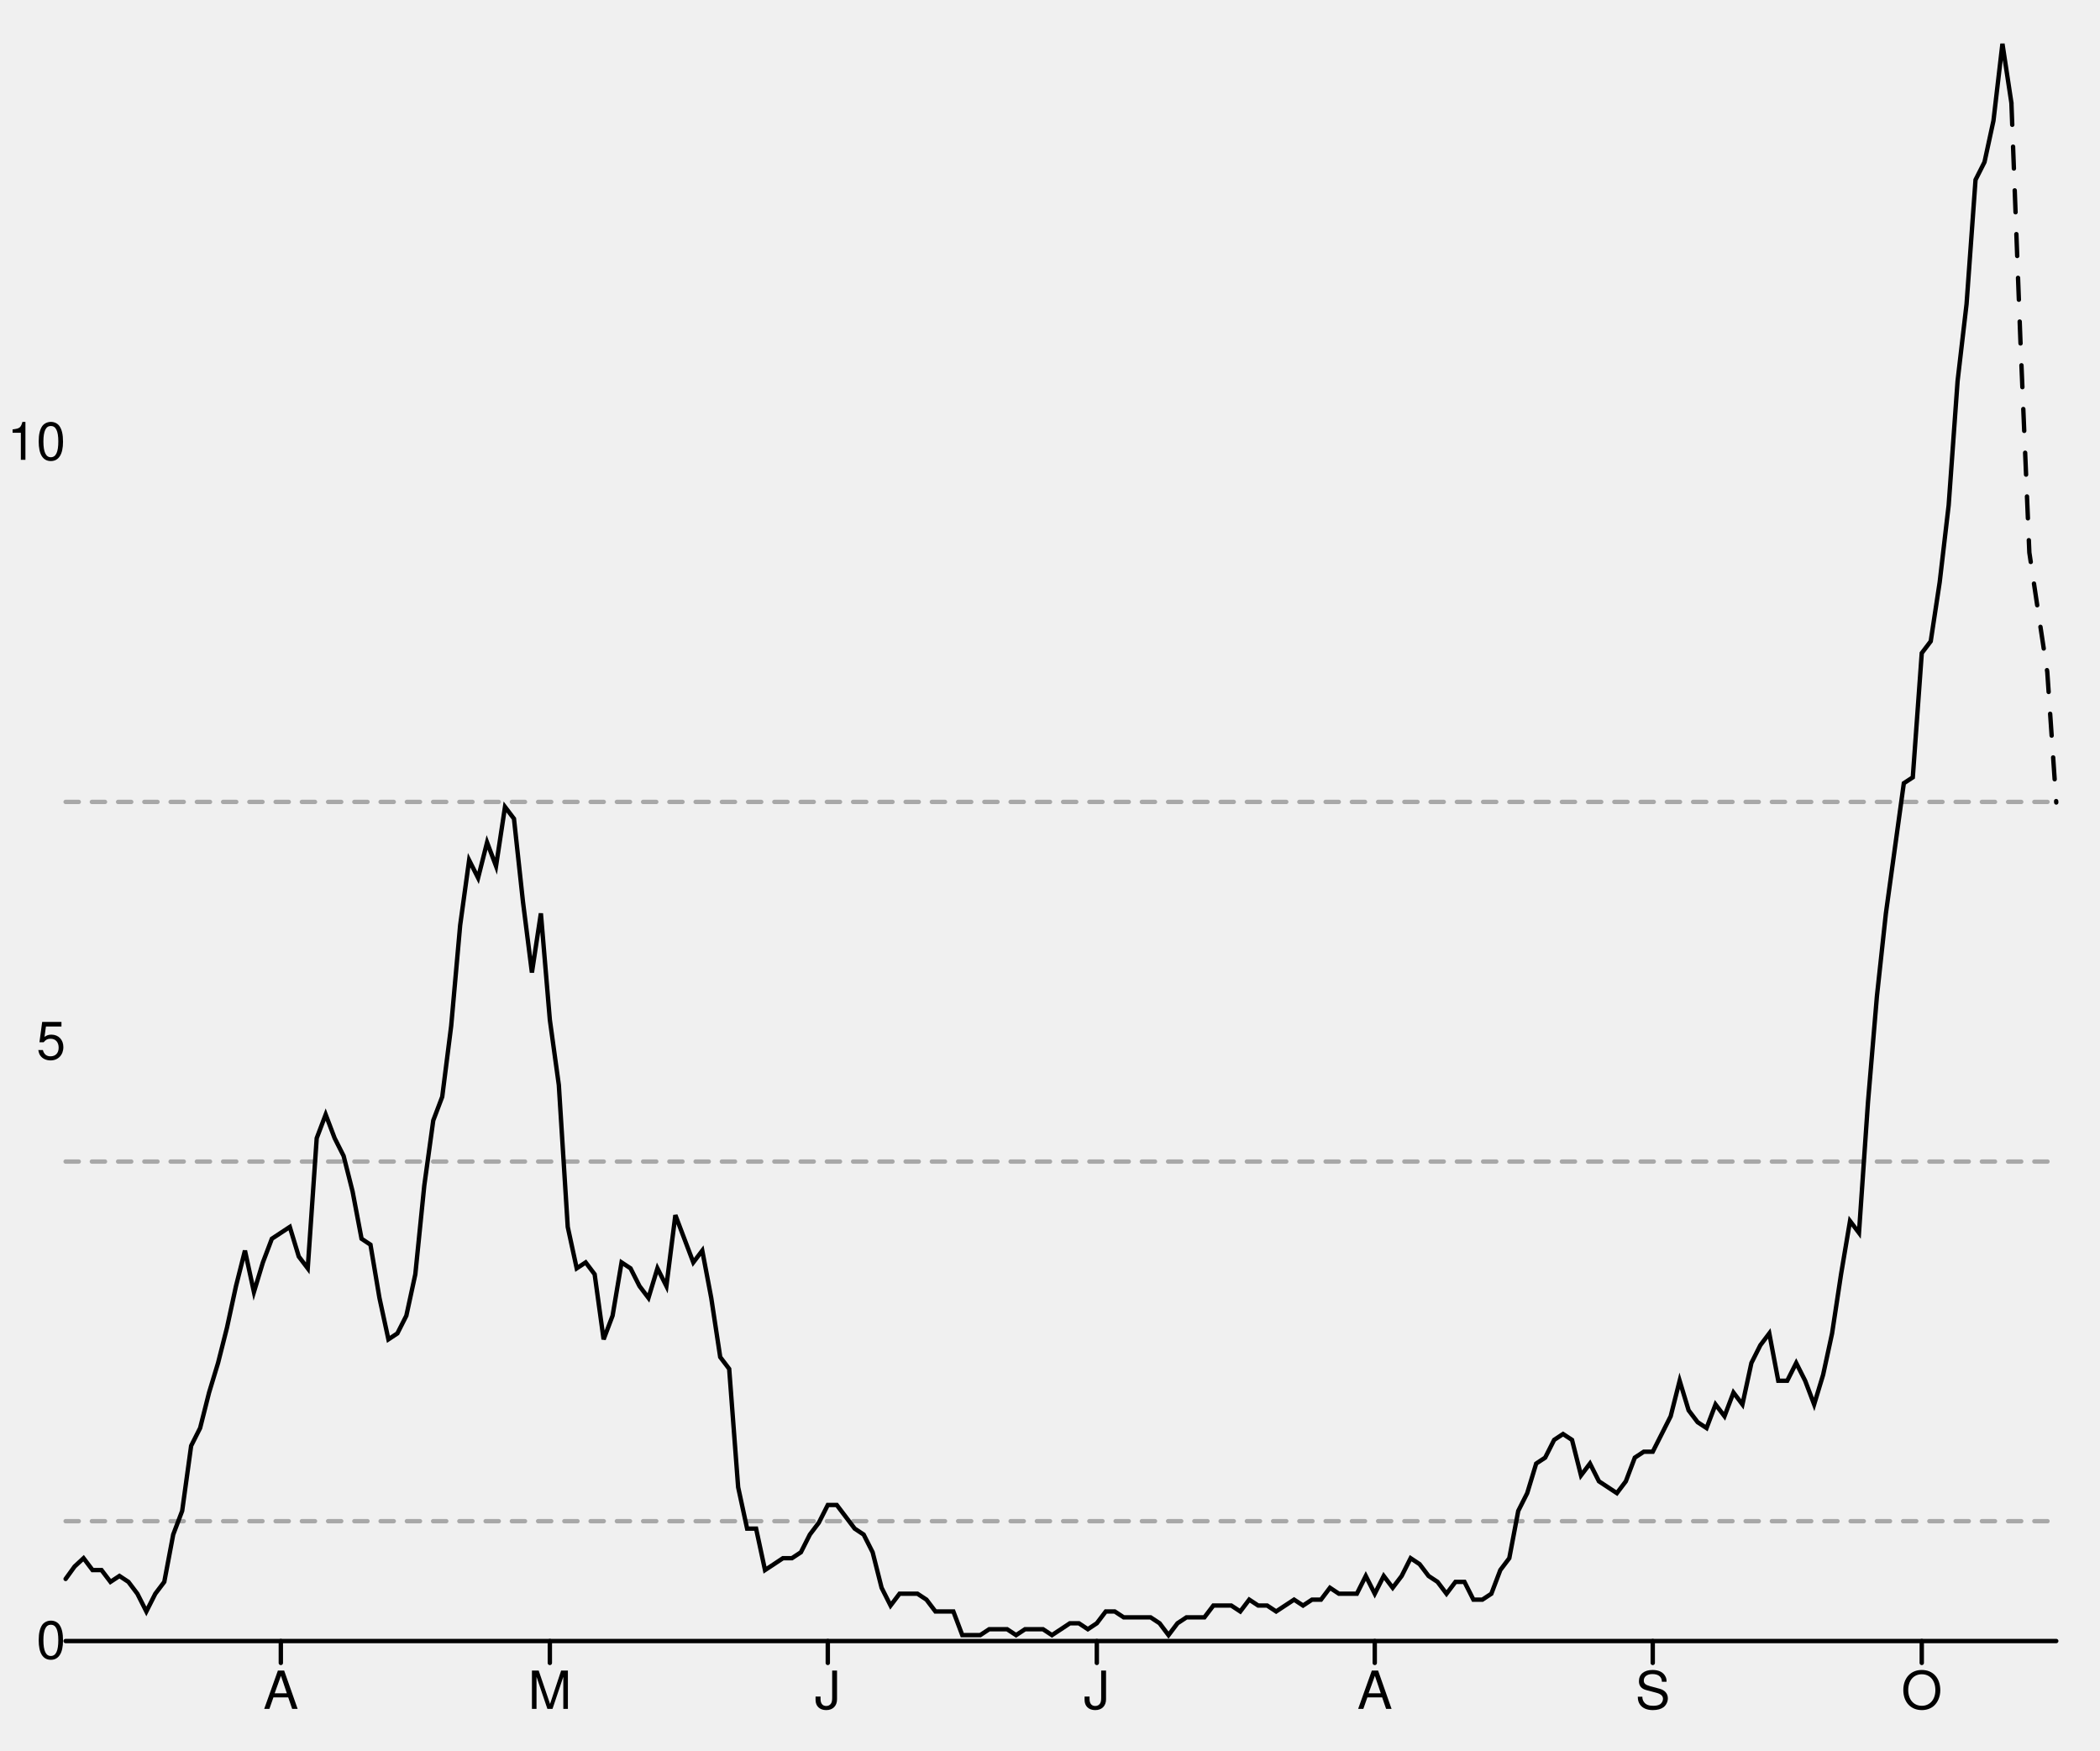
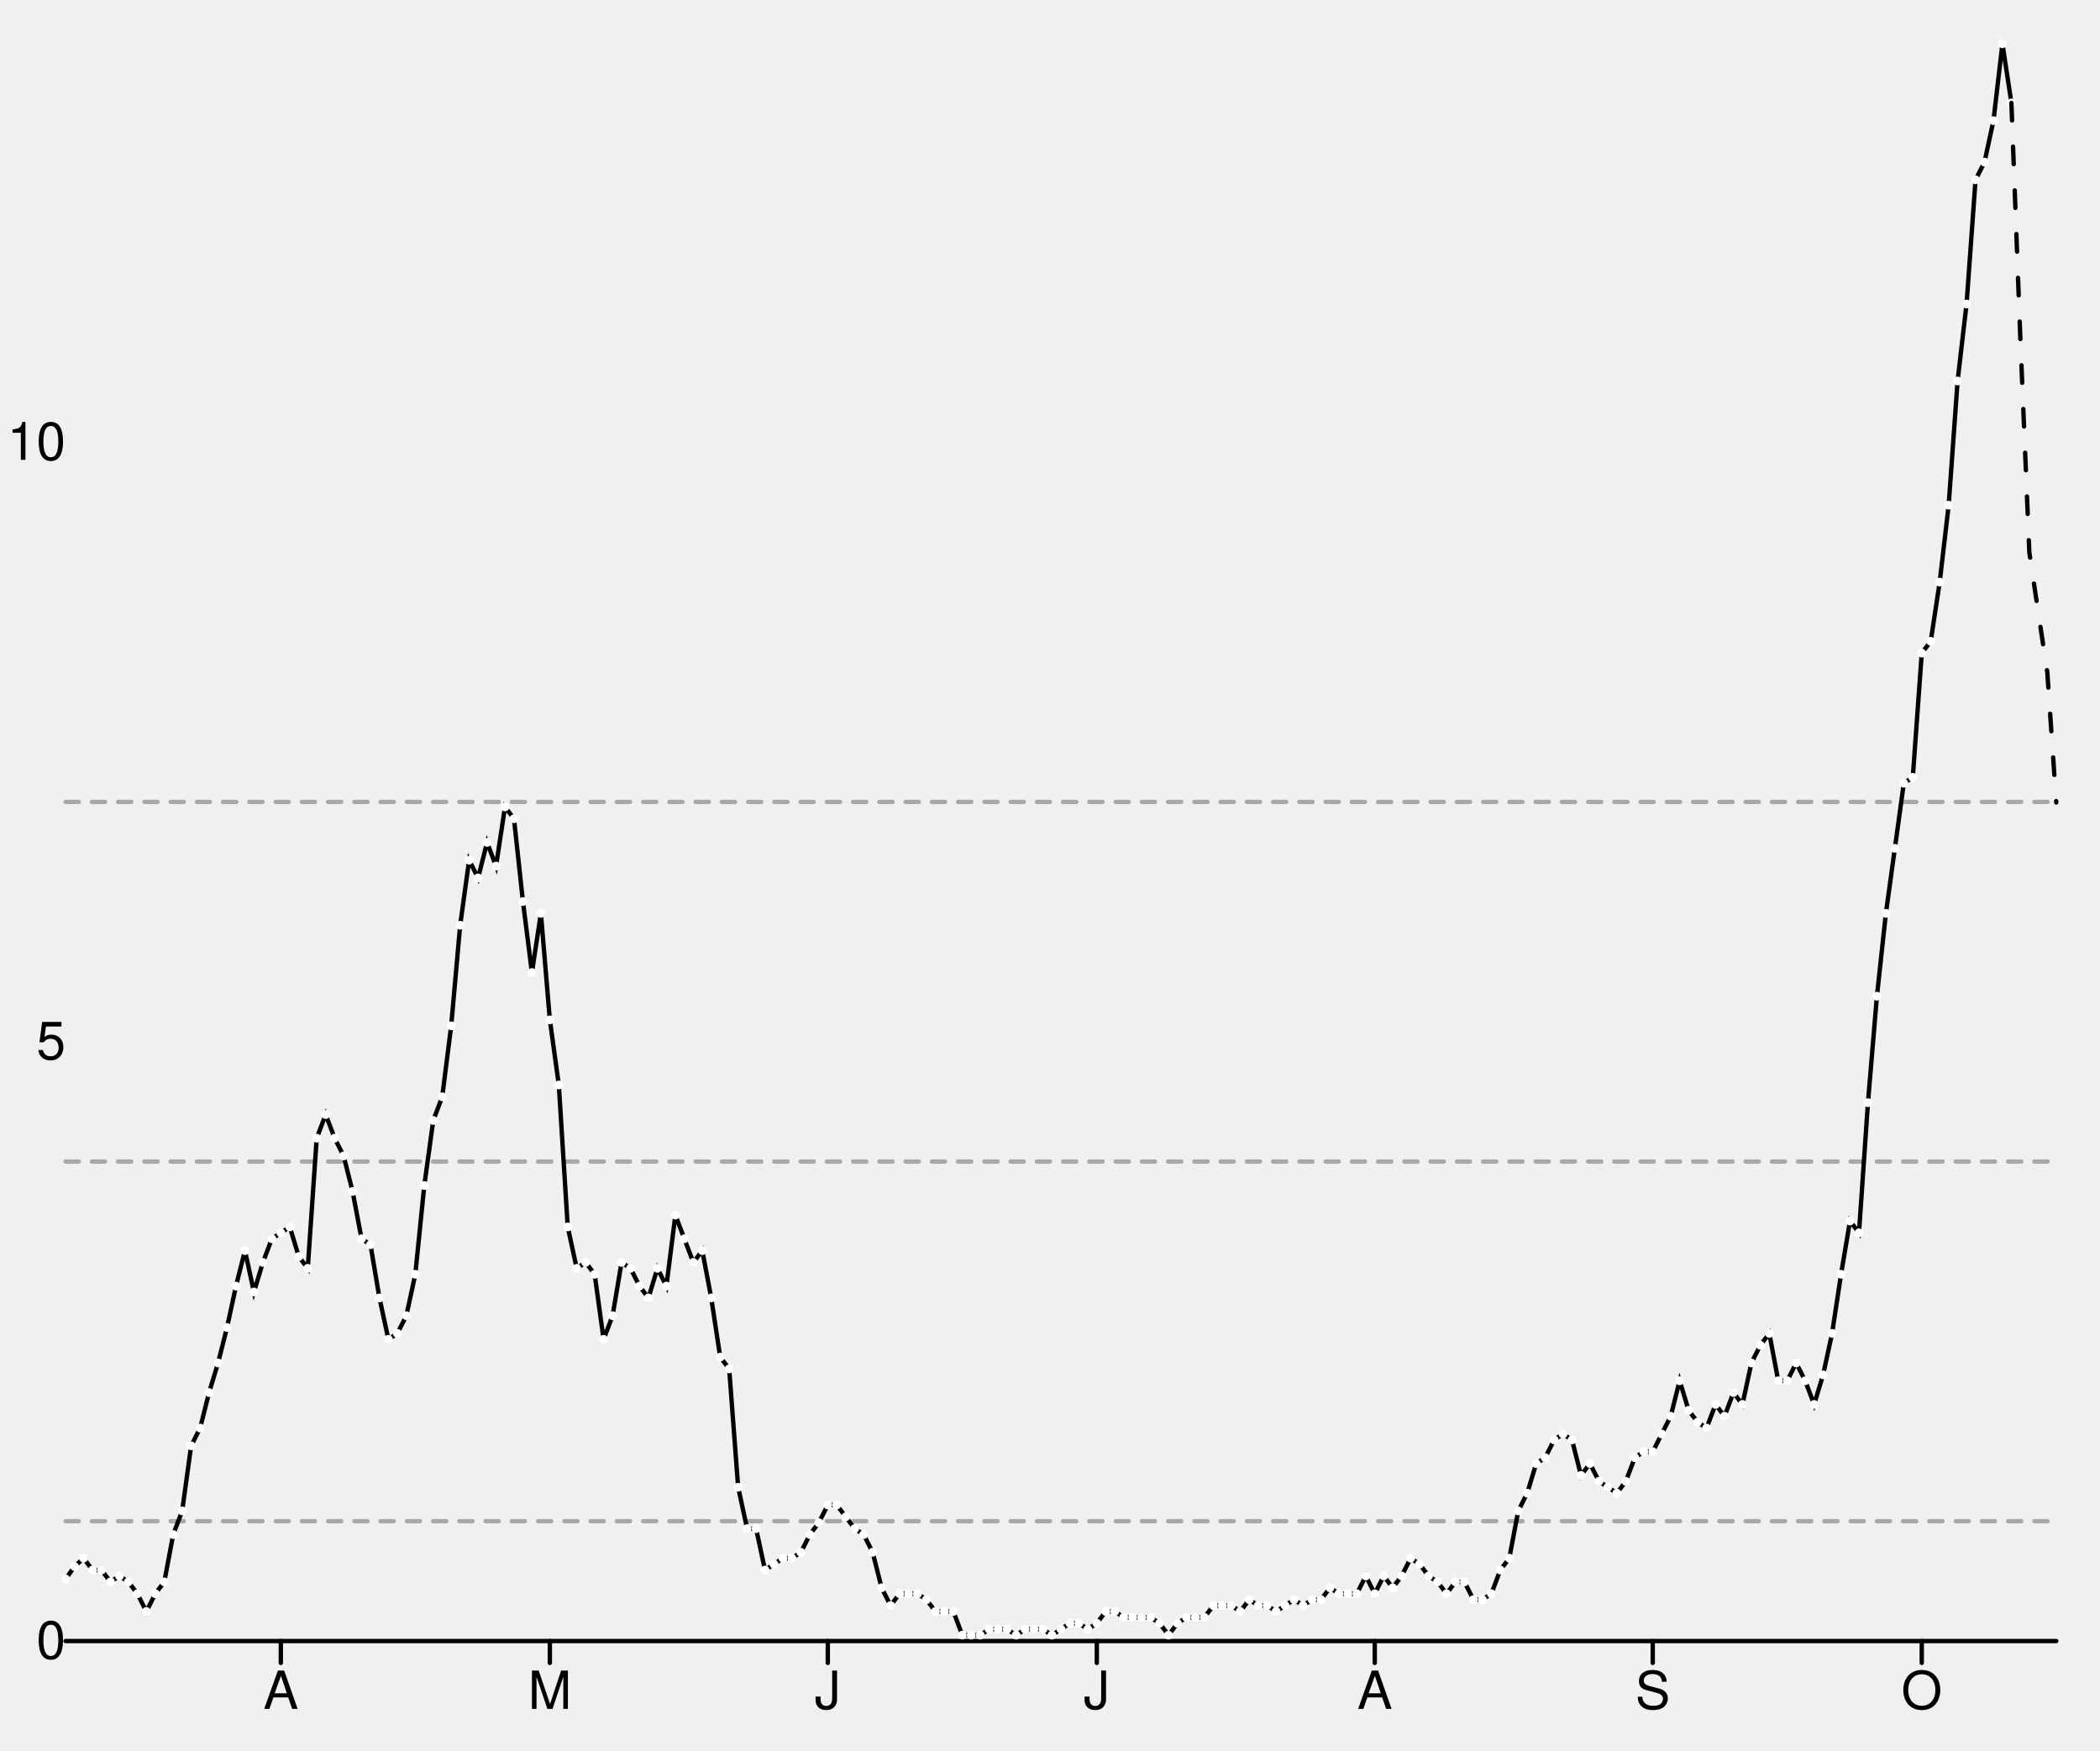
<svg xmlns="http://www.w3.org/2000/svg" width="480" height="400" viewBox="0 0 480 400" style="overflow:display" preserveAspectRatio="xMinYMin meet" overflow="visible">
  <defs>
    <style>
	.data-series path.line { fill-opacity: 0; stroke: black; }
	.data-series path.line.dotted { stroke-dasharray: 12 20 }
- 	.data-series circle { display: none; }
	.data-series:hover path.line, .data-series.on path.line { stroke-width: 1; }
	.data-series:hover circle, .data-series.on circle { display: inline; }
- 	.data-series circle:hover, .data-series circle.on { r: 1px!important; }
	.graph-grid { font-family: "Helvetica Neue",Helvetica,Arial,"Lucida Grande",sans-serif; }
	.graph-grid line { stroke: black; stroke-width: 1; stroke-linecap: round; }
	.graph-grid.graph-grid-x text { text-anchor: middle; dominant-baseline: hanging; transform: translateY(10px); }
	.graph-grid.graph-grid-y text { text-anchor: end; dominant-baseline: middle; transform: translateX(-10px); }
	</style>
  </defs>
  <g class="graph-grid graph-grid-y">
    <line x1="15.00" y1="375.00" x2="470.00" y2="375.00" data-left="15" />
    <text x="25" y="375" text-anchor="end">0</text>
    <text x="25" y="238.034" text-anchor="end">5</text>
    <text x="25" y="101.068" text-anchor="end">10</text>
    <text style="text-anchor:middle;dominant-baseline:hanging;font-weight:bold;transform: translateY(192.5px) rotate(-90deg);" />
  </g>
  <g class="graph-grid graph-grid-x">
    <line class="tick" x1="64.19" y1="375.00" x2="64.19" y2="380.00" />
    <text x="64.189" y="375" text-anchor="middle">A</text>
    <line class="tick" x1="125.68" y1="375.00" x2="125.68" y2="380.00" />
    <text x="125.676" y="375" text-anchor="middle">M</text>
    <line class="tick" x1="189.21" y1="375.00" x2="189.21" y2="380.00" />
    <text x="189.212" y="375" text-anchor="middle">J</text>
    <line class="tick" x1="250.70" y1="375.00" x2="250.70" y2="380.00" />
    <text x="250.698" y="375" text-anchor="middle">J</text>
    <line class="tick" x1="314.23" y1="375.00" x2="314.23" y2="380.00" />
    <text x="314.234" y="375" text-anchor="middle">A</text>
    <line class="tick" x1="377.77" y1="375.00" x2="377.77" y2="380.00" />
    <text x="377.77" y="375" text-anchor="middle">S</text>
    <line class="tick" x1="439.26" y1="375.00" x2="439.26" y2="380.00" />
    <text x="439.257" y="375" text-anchor="middle">O</text>
    <text style="text-anchor:middle;dominant-baseline:hanging;font-weight:bold;transform: translateY(192.5px) rotate(-90deg);" />
  </g>
  <g data-series="widespread" class="data-series">
    <path d="M 15.00,183.25L 470.00,183.25" id="E06000025-level-0" class="line" stroke-width="1" stroke-linecap="round" stroke-dasharray="3,3" fill-opacity="0.3" opacity="0.3" />
  </g>
  <g data-series="substantial" class="data-series">
    <path d="M 15.00,265.43L 470.00,265.43" id="E06000025-level-1" class="line" stroke-width="1" stroke-linecap="round" stroke-dasharray="3,3" fill-opacity="0.3" opacity="0.3" />
  </g>
  <g data-series="moderate" class="data-series">
    <path d="M 15.00,347.61L 470.00,347.61" id="E06000025-level-2" class="line" stroke-width="1" stroke-linecap="round" stroke-dasharray="3,3" fill-opacity="0.3" opacity="0.3" />
  </g>
  <g data-series="new-cases" class="data-series">
    <path d="M 15.00,360.81L 17.05,357.97L 19.10,356.07L 21.15,358.78L 23.20,358.78L 25.25,361.48L 27.30,360.13L 29.35,361.48L 31.40,364.19L 33.45,368.24L 35.50,364.19L 37.55,361.48L 39.59,350.67L 41.64,345.26L 43.69,330.39L 45.74,326.33L 47.79,318.22L 49.84,311.46L 51.89,303.35L 53.94,293.89L 55.99,285.78L 58.04,295.24L 60.09,288.48L 62.14,283.07L 64.19,281.72L 66.24,280.37L 68.29,287.13L 70.34,289.83L 72.39,260.09L 74.44,254.69L 76.49,260.09L 78.54,264.15L 80.59,272.26L 82.64,283.07L 84.68,284.43L 86.73,296.59L 88.78,306.06L 90.83,304.70L 92.88,300.65L 94.93,291.19L 96.98,270.91L 99.03,256.04L 101.08,250.63L 103.13,234.41L 105.18,211.43L 107.23,196.56L 109.28,200.61L 111.33,192.50L 113.38,197.91L 115.43,184.39L 117.48,187.09L 119.53,206.02L 121.58,222.24L 123.63,208.72L 125.68,233.06L 127.73,247.93L 129.77,280.37L 131.82,289.83L 133.87,288.48L 135.92,291.19L 137.97,306.06L 140.02,300.65L 142.07,288.48L 144.12,289.83L 146.17,293.89L 148.22,296.59L 150.27,289.83L 152.32,293.89L 154.37,277.67L 156.42,283.07L 158.47,288.48L 160.52,285.78L 162.57,296.59L 164.62,310.11L 166.67,312.81L 168.72,339.85L 170.77,349.31L 172.82,349.31L 174.86,358.78L 176.91,357.43L 178.96,356.07L 181.01,356.07L 183.06,354.72L 185.11,350.67L 187.16,347.96L 189.21,343.91L 191.26,343.91L 193.31,346.61L 195.36,349.31L 197.41,350.67L 199.46,354.72L 201.51,362.83L 203.56,366.89L 205.61,364.19L 207.66,364.19L 209.71,364.19L 211.76,365.54L 213.81,368.24L 215.86,368.24L 217.91,368.24L 219.95,373.65L 222.00,373.65L 224.05,373.65L 226.10,372.30L 228.15,372.30L 230.20,372.30L 232.25,373.65L 234.30,372.30L 236.35,372.30L 238.40,372.30L 240.45,373.65L 242.50,372.30L 244.55,370.94L 246.60,370.94L 248.65,372.30L 250.70,370.94L 252.75,368.24L 254.80,368.24L 256.85,369.59L 258.90,369.59L 260.95,369.59L 263.00,369.59L 265.05,370.94L 267.09,373.65L 269.14,370.94L 271.19,369.59L 273.24,369.59L 275.29,369.59L 277.34,366.89L 279.39,366.89L 281.44,366.89L 283.49,368.24L 285.54,365.54L 287.59,366.89L 289.64,366.89L 291.69,368.24L 293.74,366.89L 295.79,365.54L 297.84,366.89L 299.89,365.54L 301.94,365.54L 303.99,362.83L 306.04,364.19L 308.09,364.19L 310.14,364.19L 312.18,360.13L 314.23,364.19L 316.28,360.13L 318.33,362.83L 320.38,360.13L 322.43,356.07L 324.48,357.43L 326.53,360.13L 328.58,361.48L 330.63,364.19L 332.68,361.48L 334.73,361.48L 336.78,365.54L 338.83,365.54L 340.88,364.19L 342.93,358.78L 344.98,356.07L 347.03,345.26L 349.08,341.20L 351.13,334.44L 353.18,333.09L 355.23,329.04L 357.27,327.69L 359.32,329.04L 361.37,337.15L 363.42,334.44L 365.47,338.50L 367.52,339.85L 369.57,341.20L 371.62,338.50L 373.67,333.09L 375.72,331.74L 377.77,331.74L 379.82,327.69L 381.87,323.63L 383.92,315.52L 385.97,322.28L 388.02,324.98L 390.07,326.33L 392.12,320.93L 394.17,323.63L 396.22,318.22L 398.27,320.93L 400.32,311.46L 402.36,307.41L 404.41,304.70L 406.46,315.52L 408.51,315.52L 410.56,311.46L 412.61,315.52L 414.66,320.93L 416.71,314.17L 418.76,304.70L 420.81,291.19L 422.86,279.02L 424.91,281.72L 426.96,251.98L 429.01,227.65L 431.06,208.72L 433.11,193.85L 435.16,178.98L 437.21,177.63L 439.26,149.24L 441.31,146.54L 443.36,133.02L 445.41,115.44L 447.45,87.06L 449.50,69.48L 451.55,41.09L 453.60,37.04L 455.65,27.57L 457.70,10.00L 459.75,23.52" id="New cases" class="line" stroke-width="1" stroke-linecap="round" />
+     <circle cx="15.00" cy="360.81" data-y="0.52" data-x="1583625600" r="1" fill="white" />
+     <circle cx="17.05" cy="357.97" data-y="0.62" data-x="1583712000" r="1" fill="white" />
+     <circle cx="19.10" cy="356.07" data-y="0.69" data-x="1583798400" r="1" fill="white" />
+     <circle cx="21.15" cy="358.78" data-y="0.59" data-x="1583884800" r="1" fill="white" />
+     <circle cx="23.20" cy="358.78" data-y="0.59" data-x="1583971200" r="1" fill="white" />
+     <circle cx="25.25" cy="361.48" data-y="0.49" data-x="1584057600" r="1" fill="white" />
+     <circle cx="27.30" cy="360.13" data-y="0.54" data-x="1584144000" r="1" fill="white" />
+     <circle cx="29.35" cy="361.48" data-y="0.49" data-x="1584230400" r="1" fill="white" />
+     <circle cx="31.40" cy="364.19" data-y="0.39" data-x="1584316800" r="1" fill="white" />
+     <circle cx="33.45" cy="368.24" data-y="0.25" data-x="1584403200" r="1" fill="white" />
+     <circle cx="35.50" cy="364.19" data-y="0.39" data-x="1584489600" r="1" fill="white" />
+     <circle cx="37.55" cy="361.48" data-y="0.49" data-x="1584576000" r="1" fill="white" />
+     <circle cx="39.59" cy="350.67" data-y="0.89" data-x="1584662400" r="1" fill="white" />
+     <circle cx="41.64" cy="345.26" data-y="1.09" data-x="1584748800" r="1" fill="white" />
+     <circle cx="43.69" cy="330.39" data-y="1.63" data-x="1584835200" r="1" fill="white" />
+     <circle cx="45.74" cy="326.33" data-y="1.78" data-x="1584921600" r="1" fill="white" />
+     <circle cx="47.79" cy="318.22" data-y="2.07" data-x="1585008000" r="1" fill="white" />
+     <circle cx="49.84" cy="311.46" data-y="2.32" data-x="1585094400" r="1" fill="white" />
+     <circle cx="51.89" cy="303.35" data-y="2.62" data-x="1585180800" r="1" fill="white" />
+     <circle cx="53.94" cy="293.89" data-y="2.96" data-x="1585267200" r="1" fill="white" />
+     <circle cx="55.99" cy="285.78" data-y="3.26" data-x="1585353600" r="1" fill="white" />
+     <circle cx="58.04" cy="295.24" data-y="2.91" data-x="1585440000" r="1" fill="white" />
+     <circle cx="60.09" cy="288.48" data-y="3.16" data-x="1585526400" r="1" fill="white" />
+     <circle cx="62.14" cy="283.07" data-y="3.36" data-x="1585612800" r="1" fill="white" />
+     <circle cx="64.19" cy="281.72" data-y="3.41" data-x="1585699200" r="1" fill="white" />
+     <circle cx="66.24" cy="280.37" data-y="3.45" data-x="1585785600" r="1" fill="white" />
+     <circle cx="68.29" cy="287.13" data-y="3.21" data-x="1585872000" r="1" fill="white" />
+     <circle cx="70.34" cy="289.83" data-y="3.11" data-x="1585958400" r="1" fill="white" />
+     <circle cx="72.39" cy="260.09" data-y="4.19" data-x="1586044800" r="1" fill="white" />
+     <circle cx="74.44" cy="254.69" data-y="4.39" data-x="1586131200" r="1" fill="white" />
+     <circle cx="76.49" cy="260.09" data-y="4.19" data-x="1586217600" r="1" fill="white" />
+     <circle cx="78.54" cy="264.15" data-y="4.05" data-x="1586304000" r="1" fill="white" />
+     <circle cx="80.59" cy="272.26" data-y="3.75" data-x="1586390400" r="1" fill="white" />
+     <circle cx="82.64" cy="283.07" data-y="3.36" data-x="1586476800" r="1" fill="white" />
+     <circle cx="84.68" cy="284.43" data-y="3.31" data-x="1586563200" r="1" fill="white" />
+     <circle cx="86.73" cy="296.59" data-y="2.86" data-x="1586649600" r="1" fill="white" />
+     <circle cx="88.78" cy="306.06" data-y="2.52" data-x="1586736000" r="1" fill="white" />
+     <circle cx="90.83" cy="304.70" data-y="2.57" data-x="1586822400" r="1" fill="white" />
+     <circle cx="92.88" cy="300.65" data-y="2.71" data-x="1586908800" r="1" fill="white" />
+     <circle cx="94.93" cy="291.19" data-y="3.06" data-x="1586995200" r="1" fill="white" />
+     <circle cx="96.98" cy="270.91" data-y="3.80" data-x="1587081600" r="1" fill="white" />
+     <circle cx="99.03" cy="256.04" data-y="4.34" data-x="1587168000" r="1" fill="white" />
+     <circle cx="101.08" cy="250.63" data-y="4.54" data-x="1587254400" r="1" fill="white" />
+     <circle cx="103.13" cy="234.41" data-y="5.13" data-x="1587340800" r="1" fill="white" />
+     <circle cx="105.18" cy="211.43" data-y="5.97" data-x="1587427200" r="1" fill="white" />
+     <circle cx="107.23" cy="196.56" data-y="6.51" data-x="1587513600" r="1" fill="white" />
+     <circle cx="109.28" cy="200.61" data-y="6.37" data-x="1587600000" r="1" fill="white" />
+     <circle cx="111.33" cy="192.50" data-y="6.66" data-x="1587686400" r="1" fill="white" />
+     <circle cx="113.38" cy="197.91" data-y="6.46" data-x="1587772800" r="1" fill="white" />
+     <circle cx="115.43" cy="184.39" data-y="6.96" data-x="1587859200" r="1" fill="white" />
+     <circle cx="117.48" cy="187.09" data-y="6.86" data-x="1587945600" r="1" fill="white" />
+     <circle cx="119.53" cy="206.02" data-y="6.17" data-x="1588032000" r="1" fill="white" />
+     <circle cx="121.58" cy="222.24" data-y="5.58" data-x="1588118400" r="1" fill="white" />
+     <circle cx="123.63" cy="208.72" data-y="6.07" data-x="1588204800" r="1" fill="white" />
+     <circle cx="125.68" cy="233.06" data-y="5.18" data-x="1588291200" r="1" fill="white" />
+     <circle cx="127.73" cy="247.93" data-y="4.64" data-x="1588377600" r="1" fill="white" />
+     <circle cx="129.77" cy="280.37" data-y="3.45" data-x="1588464000" r="1" fill="white" />
+     <circle cx="131.82" cy="289.83" data-y="3.11" data-x="1588550400" r="1" fill="white" />
+     <circle cx="133.87" cy="288.48" data-y="3.16" data-x="1588636800" r="1" fill="white" />
+     <circle cx="135.92" cy="291.19" data-y="3.06" data-x="1588723200" r="1" fill="white" />
+     <circle cx="137.97" cy="306.06" data-y="2.52" data-x="1588809600" r="1" fill="white" />
+     <circle cx="140.02" cy="300.65" data-y="2.71" data-x="1588896000" r="1" fill="white" />
+     <circle cx="142.07" cy="288.48" data-y="3.16" data-x="1588982400" r="1" fill="white" />
+     <circle cx="144.12" cy="289.83" data-y="3.11" data-x="1589068800" r="1" fill="white" />
+     <circle cx="146.17" cy="293.89" data-y="2.96" data-x="1589155200" r="1" fill="white" />
+     <circle cx="148.22" cy="296.59" data-y="2.86" data-x="1589241600" r="1" fill="white" />
+     <circle cx="150.27" cy="289.83" data-y="3.11" data-x="1589328000" r="1" fill="white" />
+     <circle cx="152.32" cy="293.89" data-y="2.96" data-x="1589414400" r="1" fill="white" />
+     <circle cx="154.37" cy="277.67" data-y="3.55" data-x="1589500800" r="1" fill="white" />
+     <circle cx="156.42" cy="283.07" data-y="3.36" data-x="1589587200" r="1" fill="white" />
+     <circle cx="158.47" cy="288.48" data-y="3.16" data-x="1589673600" r="1" fill="white" />
+     <circle cx="160.52" cy="285.78" data-y="3.26" data-x="1589760000" r="1" fill="white" />
+     <circle cx="162.57" cy="296.59" data-y="2.86" data-x="1589846400" r="1" fill="white" />
+     <circle cx="164.62" cy="310.11" data-y="2.37" data-x="1589932800" r="1" fill="white" />
+     <circle cx="166.67" cy="312.81" data-y="2.27" data-x="1590019200" r="1" fill="white" />
+     <circle cx="168.72" cy="339.85" data-y="1.28" data-x="1590105600" r="1" fill="white" />
+     <circle cx="170.77" cy="349.31" data-y="0.94" data-x="1590192000" r="1" fill="white" />
+     <circle cx="172.82" cy="349.31" data-y="0.94" data-x="1590278400" r="1" fill="white" />
+     <circle cx="174.86" cy="358.78" data-y="0.59" data-x="1590364800" r="1" fill="white" />
+     <circle cx="176.91" cy="357.43" data-y="0.64" data-x="1590451200" r="1" fill="white" />
+     <circle cx="178.96" cy="356.07" data-y="0.69" data-x="1590537600" r="1" fill="white" />
+     <circle cx="181.01" cy="356.07" data-y="0.69" data-x="1590624000" r="1" fill="white" />
+     <circle cx="183.06" cy="354.72" data-y="0.74" data-x="1590710400" r="1" fill="white" />
+     <circle cx="185.11" cy="350.67" data-y="0.89" data-x="1590796800" r="1" fill="white" />
+     <circle cx="187.16" cy="347.96" data-y="0.99" data-x="1590883200" r="1" fill="white" />
+     <circle cx="189.21" cy="343.91" data-y="1.14" data-x="1590969600" r="1" fill="white" />
+     <circle cx="191.26" cy="343.91" data-y="1.14" data-x="1591056000" r="1" fill="white" />
+     <circle cx="193.31" cy="346.61" data-y="1.04" data-x="1591142400" r="1" fill="white" />
+     <circle cx="195.36" cy="349.31" data-y="0.94" data-x="1591228800" r="1" fill="white" />
+     <circle cx="197.41" cy="350.67" data-y="0.89" data-x="1591315200" r="1" fill="white" />
+     <circle cx="199.46" cy="354.72" data-y="0.74" data-x="1591401600" r="1" fill="white" />
+     <circle cx="201.51" cy="362.83" data-y="0.44" data-x="1591488000" r="1" fill="white" />
+     <circle cx="203.56" cy="366.89" data-y="0.30" data-x="1591574400" r="1" fill="white" />
+     <circle cx="205.61" cy="364.19" data-y="0.39" data-x="1591660800" r="1" fill="white" />
+     <circle cx="207.66" cy="364.19" data-y="0.39" data-x="1591747200" r="1" fill="white" />
+     <circle cx="209.71" cy="364.19" data-y="0.39" data-x="1591833600" r="1" fill="white" />
+     <circle cx="211.76" cy="365.54" data-y="0.35" data-x="1591920000" r="1" fill="white" />
+     <circle cx="213.81" cy="368.24" data-y="0.25" data-x="1592006400" r="1" fill="white" />
+     <circle cx="215.86" cy="368.24" data-y="0.25" data-x="1592092800" r="1" fill="white" />
+     <circle cx="217.91" cy="368.24" data-y="0.25" data-x="1592179200" r="1" fill="white" />
+     <circle cx="219.95" cy="373.65" data-y="0.05" data-x="1592265600" r="1" fill="white" />
+     <circle cx="222.00" cy="373.65" data-y="0.05" data-x="1592352000" r="1" fill="white" />
+     <circle cx="224.05" cy="373.65" data-y="0.05" data-x="1592438400" r="1" fill="white" />
+     <circle cx="226.10" cy="372.30" data-y="0.10" data-x="1592524800" r="1" fill="white" />
+     <circle cx="228.15" cy="372.30" data-y="0.10" data-x="1592611200" r="1" fill="white" />
+     <circle cx="230.20" cy="372.30" data-y="0.10" data-x="1592697600" r="1" fill="white" />
+     <circle cx="232.25" cy="373.65" data-y="0.05" data-x="1592784000" r="1" fill="white" />
+     <circle cx="234.30" cy="372.30" data-y="0.10" data-x="1592870400" r="1" fill="white" />
+     <circle cx="236.35" cy="372.30" data-y="0.10" data-x="1592956800" r="1" fill="white" />
+     <circle cx="238.40" cy="372.30" data-y="0.10" data-x="1593043200" r="1" fill="white" />
+     <circle cx="240.45" cy="373.65" data-y="0.05" data-x="1593129600" r="1" fill="white" />
+     <circle cx="242.50" cy="372.30" data-y="0.10" data-x="1593216000" r="1" fill="white" />
+     <circle cx="244.55" cy="370.94" data-y="0.15" data-x="1593302400" r="1" fill="white" />
+     <circle cx="246.60" cy="370.94" data-y="0.15" data-x="1593388800" r="1" fill="white" />
+     <circle cx="248.65" cy="372.30" data-y="0.10" data-x="1593475200" r="1" fill="white" />
+     <circle cx="250.70" cy="370.94" data-y="0.15" data-x="1593561600" r="1" fill="white" />
+     <circle cx="252.75" cy="368.24" data-y="0.25" data-x="1593648000" r="1" fill="white" />
+     <circle cx="254.80" cy="368.24" data-y="0.25" data-x="1593734400" r="1" fill="white" />
+     <circle cx="256.85" cy="369.59" data-y="0.20" data-x="1593820800" r="1" fill="white" />
+     <circle cx="258.90" cy="369.59" data-y="0.20" data-x="1593907200" r="1" fill="white" />
+     <circle cx="260.95" cy="369.59" data-y="0.20" data-x="1593993600" r="1" fill="white" />
+     <circle cx="263.00" cy="369.59" data-y="0.20" data-x="1594080000" r="1" fill="white" />
+     <circle cx="265.05" cy="370.94" data-y="0.15" data-x="1594166400" r="1" fill="white" />
+     <circle cx="267.09" cy="373.65" data-y="0.05" data-x="1594252800" r="1" fill="white" />
+     <circle cx="269.14" cy="370.94" data-y="0.15" data-x="1594339200" r="1" fill="white" />
+     <circle cx="271.19" cy="369.59" data-y="0.20" data-x="1594425600" r="1" fill="white" />
+     <circle cx="273.24" cy="369.59" data-y="0.20" data-x="1594512000" r="1" fill="white" />
+     <circle cx="275.29" cy="369.59" data-y="0.20" data-x="1594598400" r="1" fill="white" />
+     <circle cx="277.34" cy="366.89" data-y="0.30" data-x="1594684800" r="1" fill="white" />
+     <circle cx="279.39" cy="366.89" data-y="0.30" data-x="1594771200" r="1" fill="white" />
+     <circle cx="281.44" cy="366.89" data-y="0.30" data-x="1594857600" r="1" fill="white" />
+     <circle cx="283.49" cy="368.24" data-y="0.25" data-x="1594944000" r="1" fill="white" />
+     <circle cx="285.54" cy="365.54" data-y="0.35" data-x="1595030400" r="1" fill="white" />
+     <circle cx="287.59" cy="366.89" data-y="0.30" data-x="1595116800" r="1" fill="white" />
+     <circle cx="289.64" cy="366.89" data-y="0.30" data-x="1595203200" r="1" fill="white" />
+     <circle cx="291.69" cy="368.24" data-y="0.25" data-x="1595289600" r="1" fill="white" />
+     <circle cx="293.74" cy="366.89" data-y="0.30" data-x="1595376000" r="1" fill="white" />
+     <circle cx="295.79" cy="365.54" data-y="0.35" data-x="1595462400" r="1" fill="white" />
+     <circle cx="297.84" cy="366.89" data-y="0.30" data-x="1595548800" r="1" fill="white" />
+     <circle cx="299.89" cy="365.54" data-y="0.35" data-x="1595635200" r="1" fill="white" />
+     <circle cx="301.94" cy="365.54" data-y="0.35" data-x="1595721600" r="1" fill="white" />
+     <circle cx="303.99" cy="362.83" data-y="0.44" data-x="1595808000" r="1" fill="white" />
+     <circle cx="306.04" cy="364.19" data-y="0.39" data-x="1595894400" r="1" fill="white" />
+     <circle cx="308.09" cy="364.19" data-y="0.39" data-x="1595980800" r="1" fill="white" />
+     <circle cx="310.14" cy="364.19" data-y="0.39" data-x="1596067200" r="1" fill="white" />
+     <circle cx="312.18" cy="360.13" data-y="0.54" data-x="1596153600" r="1" fill="white" />
+     <circle cx="314.23" cy="364.19" data-y="0.39" data-x="1596240000" r="1" fill="white" />
+     <circle cx="316.28" cy="360.13" data-y="0.54" data-x="1596326400" r="1" fill="white" />
+     <circle cx="318.33" cy="362.83" data-y="0.44" data-x="1596412800" r="1" fill="white" />
+     <circle cx="320.38" cy="360.13" data-y="0.54" data-x="1596499200" r="1" fill="white" />
+     <circle cx="322.43" cy="356.07" data-y="0.69" data-x="1596585600" r="1" fill="white" />
+     <circle cx="324.48" cy="357.43" data-y="0.64" data-x="1596672000" r="1" fill="white" />
+     <circle cx="326.53" cy="360.13" data-y="0.54" data-x="1596758400" r="1" fill="white" />
+     <circle cx="328.58" cy="361.48" data-y="0.49" data-x="1596844800" r="1" fill="white" />
+     <circle cx="330.63" cy="364.19" data-y="0.39" data-x="1596931200" r="1" fill="white" />
+     <circle cx="332.68" cy="361.48" data-y="0.49" data-x="1597017600" r="1" fill="white" />
+     <circle cx="334.73" cy="361.48" data-y="0.49" data-x="1597104000" r="1" fill="white" />
+     <circle cx="336.78" cy="365.54" data-y="0.35" data-x="1597190400" r="1" fill="white" />
+     <circle cx="338.83" cy="365.54" data-y="0.35" data-x="1597276800" r="1" fill="white" />
+     <circle cx="340.88" cy="364.19" data-y="0.39" data-x="1597363200" r="1" fill="white" />
+     <circle cx="342.93" cy="358.78" data-y="0.59" data-x="1597449600" r="1" fill="white" />
+     <circle cx="344.98" cy="356.07" data-y="0.69" data-x="1597536000" r="1" fill="white" />
+     <circle cx="347.03" cy="345.26" data-y="1.09" data-x="1597622400" r="1" fill="white" />
+     <circle cx="349.08" cy="341.20" data-y="1.23" data-x="1597708800" r="1" fill="white" />
+     <circle cx="351.13" cy="334.44" data-y="1.48" data-x="1597795200" r="1" fill="white" />
+     <circle cx="353.18" cy="333.09" data-y="1.53" data-x="1597881600" r="1" fill="white" />
+     <circle cx="355.23" cy="329.04" data-y="1.68" data-x="1597968000" r="1" fill="white" />
+     <circle cx="357.27" cy="327.69" data-y="1.73" data-x="1598054400" r="1" fill="white" />
+     <circle cx="359.32" cy="329.04" data-y="1.68" data-x="1598140800" r="1" fill="white" />
+     <circle cx="361.37" cy="337.15" data-y="1.38" data-x="1598227200" r="1" fill="white" />
+     <circle cx="363.42" cy="334.44" data-y="1.48" data-x="1598313600" r="1" fill="white" />
+     <circle cx="365.47" cy="338.50" data-y="1.33" data-x="1598400000" r="1" fill="white" />
+     <circle cx="367.52" cy="339.85" data-y="1.28" data-x="1598486400" r="1" fill="white" />
+     <circle cx="369.57" cy="341.20" data-y="1.23" data-x="1598572800" r="1" fill="white" />
+     <circle cx="371.62" cy="338.50" data-y="1.33" data-x="1598659200" r="1" fill="white" />
+     <circle cx="373.67" cy="333.09" data-y="1.53" data-x="1598745600" r="1" fill="white" />
+     <circle cx="375.72" cy="331.74" data-y="1.58" data-x="1598832000" r="1" fill="white" />
+     <circle cx="377.77" cy="331.74" data-y="1.58" data-x="1598918400" r="1" fill="white" />
+     <circle cx="379.82" cy="327.69" data-y="1.73" data-x="1599004800" r="1" fill="white" />
+     <circle cx="381.87" cy="323.63" data-y="1.88" data-x="1599091200" r="1" fill="white" />
+     <circle cx="383.92" cy="315.52" data-y="2.17" data-x="1599177600" r="1" fill="white" />
+     <circle cx="385.97" cy="322.28" data-y="1.92" data-x="1599264000" r="1" fill="white" />
+     <circle cx="388.02" cy="324.98" data-y="1.83" data-x="1599350400" r="1" fill="white" />
+     <circle cx="390.07" cy="326.33" data-y="1.78" data-x="1599436800" r="1" fill="white" />
+     <circle cx="392.12" cy="320.93" data-y="1.97" data-x="1599523200" r="1" fill="white" />
+     <circle cx="394.17" cy="323.63" data-y="1.88" data-x="1599609600" r="1" fill="white" />
+     <circle cx="396.22" cy="318.22" data-y="2.07" data-x="1599696000" r="1" fill="white" />
+     <circle cx="398.27" cy="320.93" data-y="1.97" data-x="1599782400" r="1" fill="white" />
+     <circle cx="400.32" cy="311.46" data-y="2.32" data-x="1599868800" r="1" fill="white" />
+     <circle cx="402.36" cy="307.41" data-y="2.47" data-x="1599955200" r="1" fill="white" />
+     <circle cx="404.41" cy="304.70" data-y="2.57" data-x="1600041600" r="1" fill="white" />
+     <circle cx="406.46" cy="315.52" data-y="2.17" data-x="1600128000" r="1" fill="white" />
+     <circle cx="408.51" cy="315.52" data-y="2.17" data-x="1600214400" r="1" fill="white" />
+     <circle cx="410.56" cy="311.46" data-y="2.32" data-x="1600300800" r="1" fill="white" />
+     <circle cx="412.61" cy="315.52" data-y="2.17" data-x="1600387200" r="1" fill="white" />
+     <circle cx="414.66" cy="320.93" data-y="1.97" data-x="1600473600" r="1" fill="white" />
+     <circle cx="416.71" cy="314.17" data-y="2.22" data-x="1600560000" r="1" fill="white" />
+     <circle cx="418.76" cy="304.70" data-y="2.57" data-x="1600646400" r="1" fill="white" />
+     <circle cx="420.81" cy="291.19" data-y="3.06" data-x="1600732800" r="1" fill="white" />
+     <circle cx="422.86" cy="279.02" data-y="3.50" data-x="1600819200" r="1" fill="white" />
+     <circle cx="424.91" cy="281.72" data-y="3.41" data-x="1600905600" r="1" fill="white" />
+     <circle cx="426.96" cy="251.98" data-y="4.49" data-x="1600992000" r="1" fill="white" />
+     <circle cx="429.01" cy="227.65" data-y="5.38" data-x="1601078400" r="1" fill="white" />
+     <circle cx="431.06" cy="208.72" data-y="6.07" data-x="1601164800" r="1" fill="white" />
+     <circle cx="433.11" cy="193.85" data-y="6.61" data-x="1601251200" r="1" fill="white" />
+     <circle cx="435.16" cy="178.98" data-y="7.16" data-x="1601337600" r="1" fill="white" />
+     <circle cx="437.21" cy="177.63" data-y="7.21" data-x="1601424000" r="1" fill="white" />
+     <circle cx="439.26" cy="149.24" data-y="8.24" data-x="1601510400" r="1" fill="white" />
+     <circle cx="441.31" cy="146.54" data-y="8.34" data-x="1601596800" r="1" fill="white" />
+     <circle cx="443.36" cy="133.02" data-y="8.83" data-x="1601683200" r="1" fill="white" />
+     <circle cx="445.41" cy="115.44" data-y="9.48" data-x="1601769600" r="1" fill="white" />
+     <circle cx="447.45" cy="87.06" data-y="10.51" data-x="1601856000" r="1" fill="white" />
+     <circle cx="449.50" cy="69.48" data-y="11.15" data-x="1601942400" r="1" fill="white" />
+     <circle cx="451.55" cy="41.09" data-y="12.19" data-x="1602028800" r="1" fill="white" />
+     <circle cx="453.60" cy="37.04" data-y="12.34" data-x="1602115200" r="1" fill="white" />
+     <circle cx="455.65" cy="27.57" data-y="12.68" data-x="1602201600" r="1" fill="white" />
+     <circle cx="457.70" cy="10.00" data-y="13.32" data-x="1602288000" r="1" fill="white" />
+     <circle cx="459.75" cy="23.52" data-y="12.83" data-x="1602374400" r="1" fill="white" />
  </g>
  <g data-series="recent-cases" class="data-series">
-     <path d="M 459.75,23.52L 461.80,77.59L 463.85,126.26L 465.90,140.00L 467.95,153.57L 470.00,183.38" id="Recent cases" class="line" stroke-width="1" stroke-linecap="round" stroke-dasharray="5,5" />
+     <path d="M 459.75,23.52L 461.80,77.59L 463.85,126.26L 465.90,140.00L 467.95,153.57L 470.00,183.38" id="Recent cases" class="line" stroke-width="1" stroke-linecap="round" stroke-dasharray="4,6" />
  </g>
</svg>
